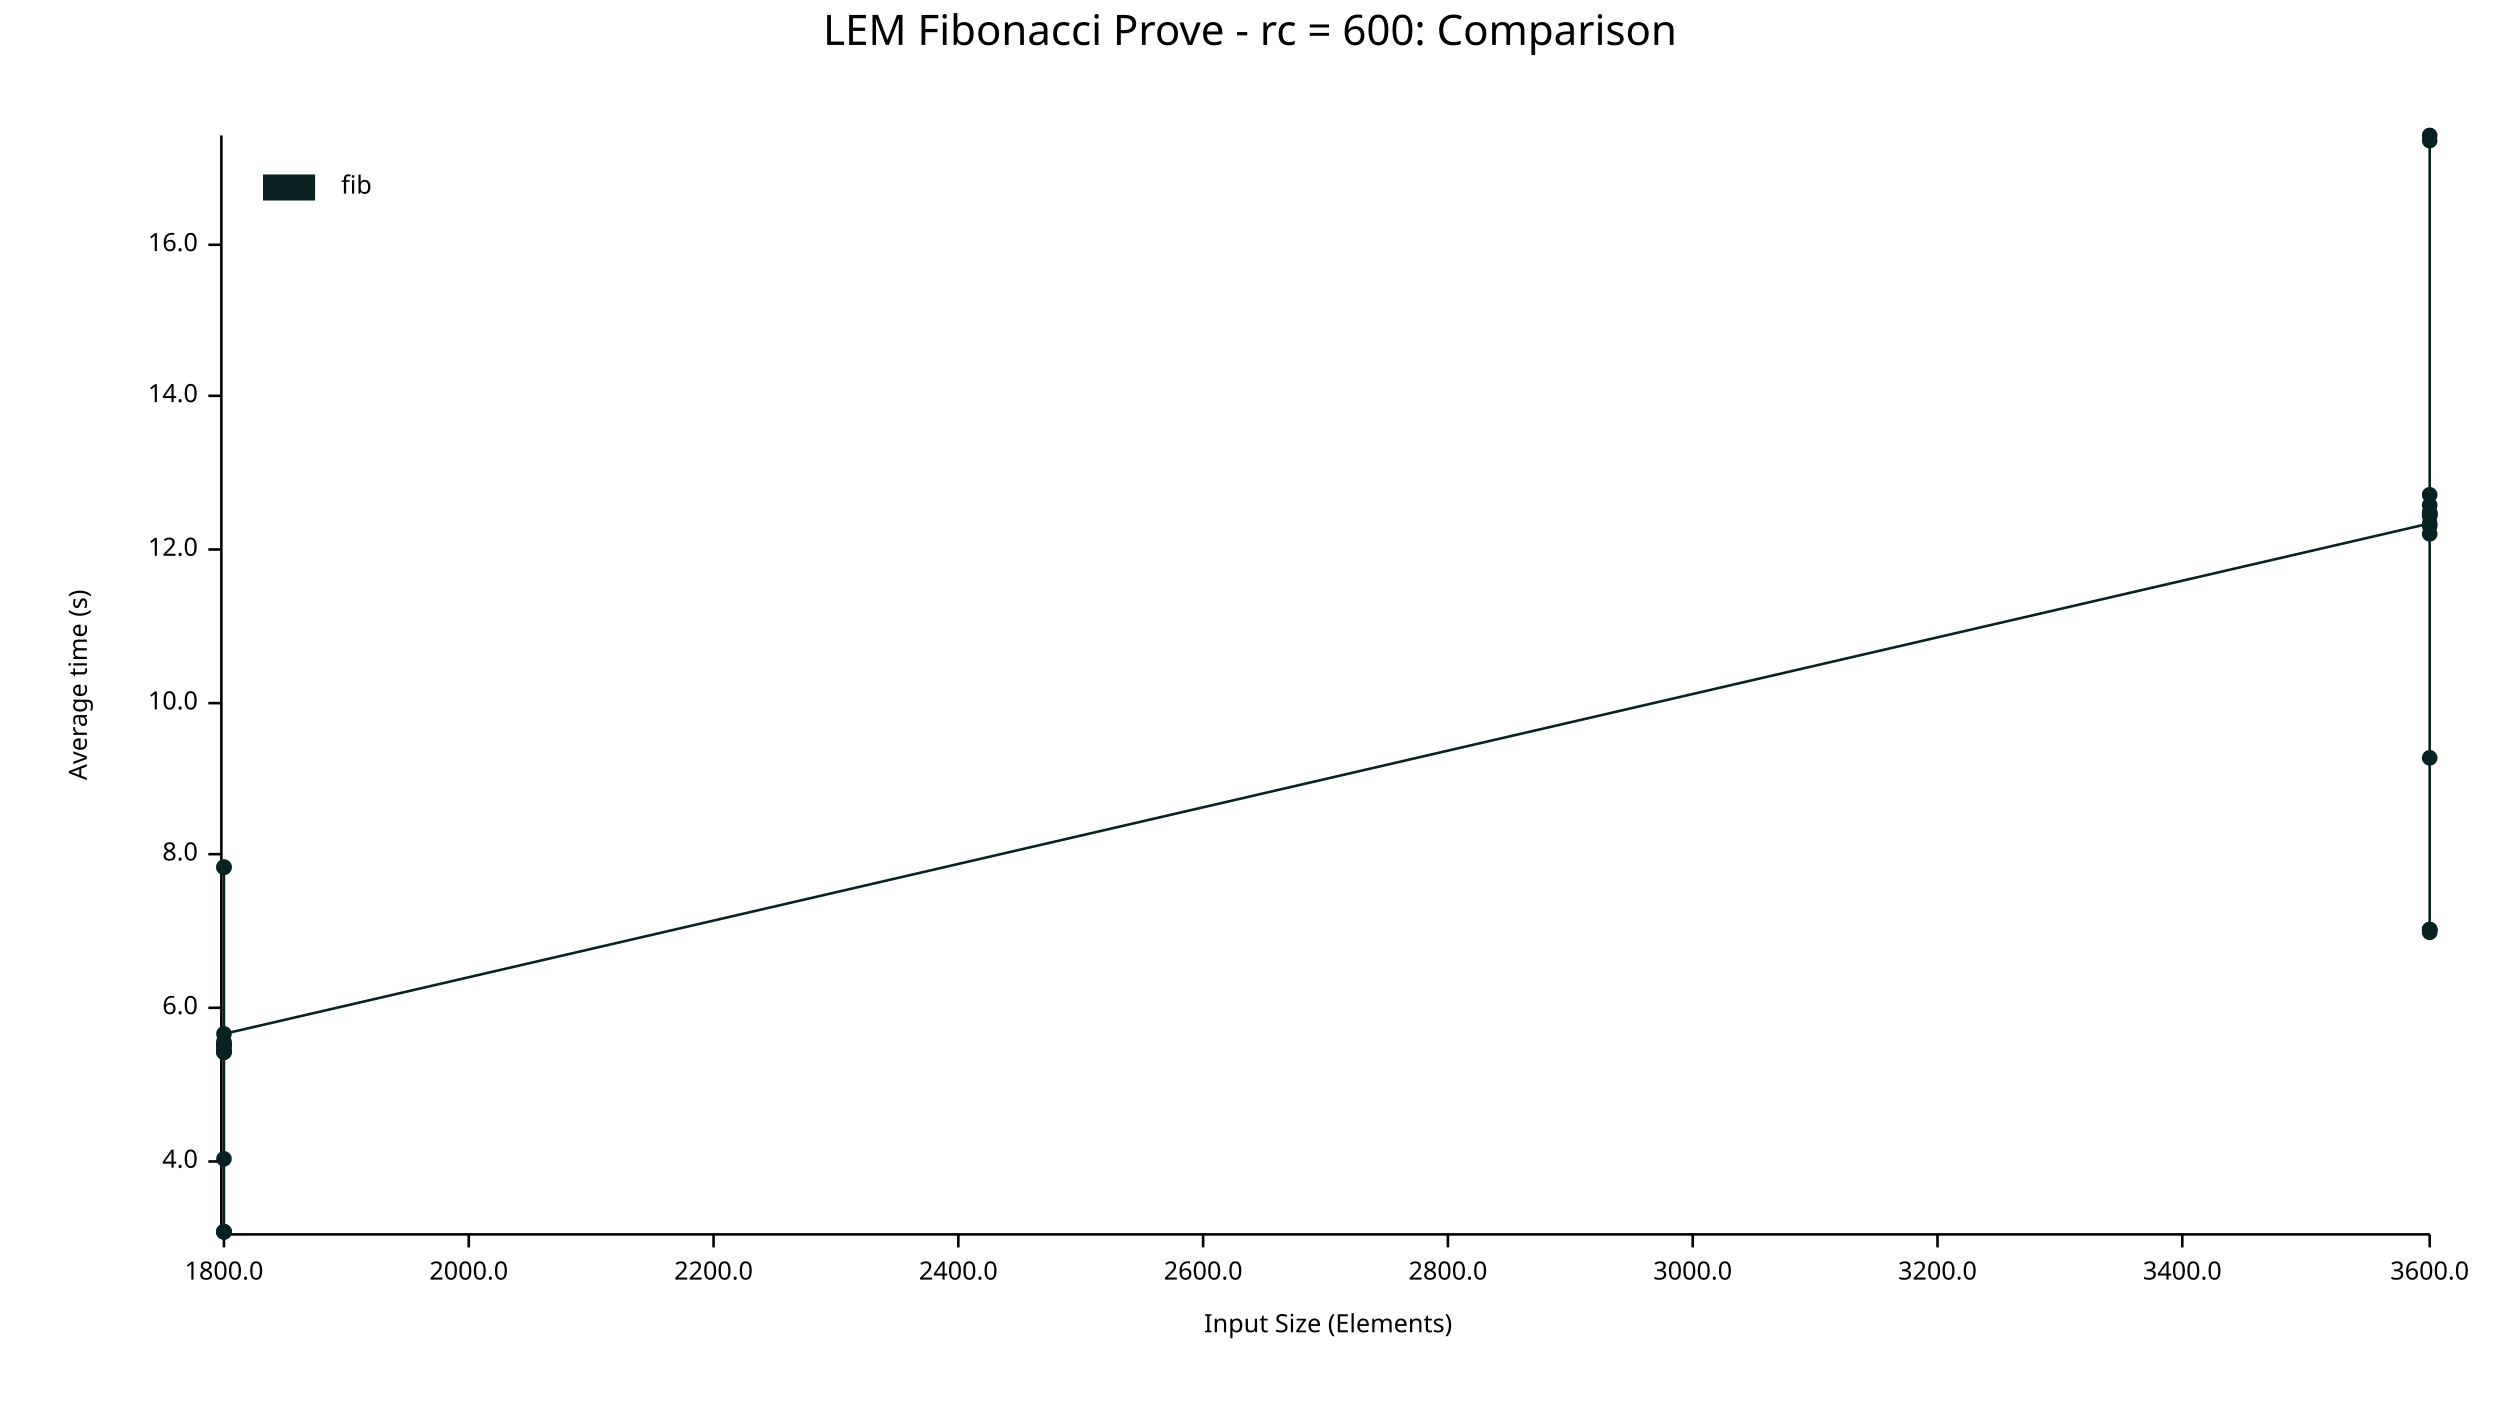
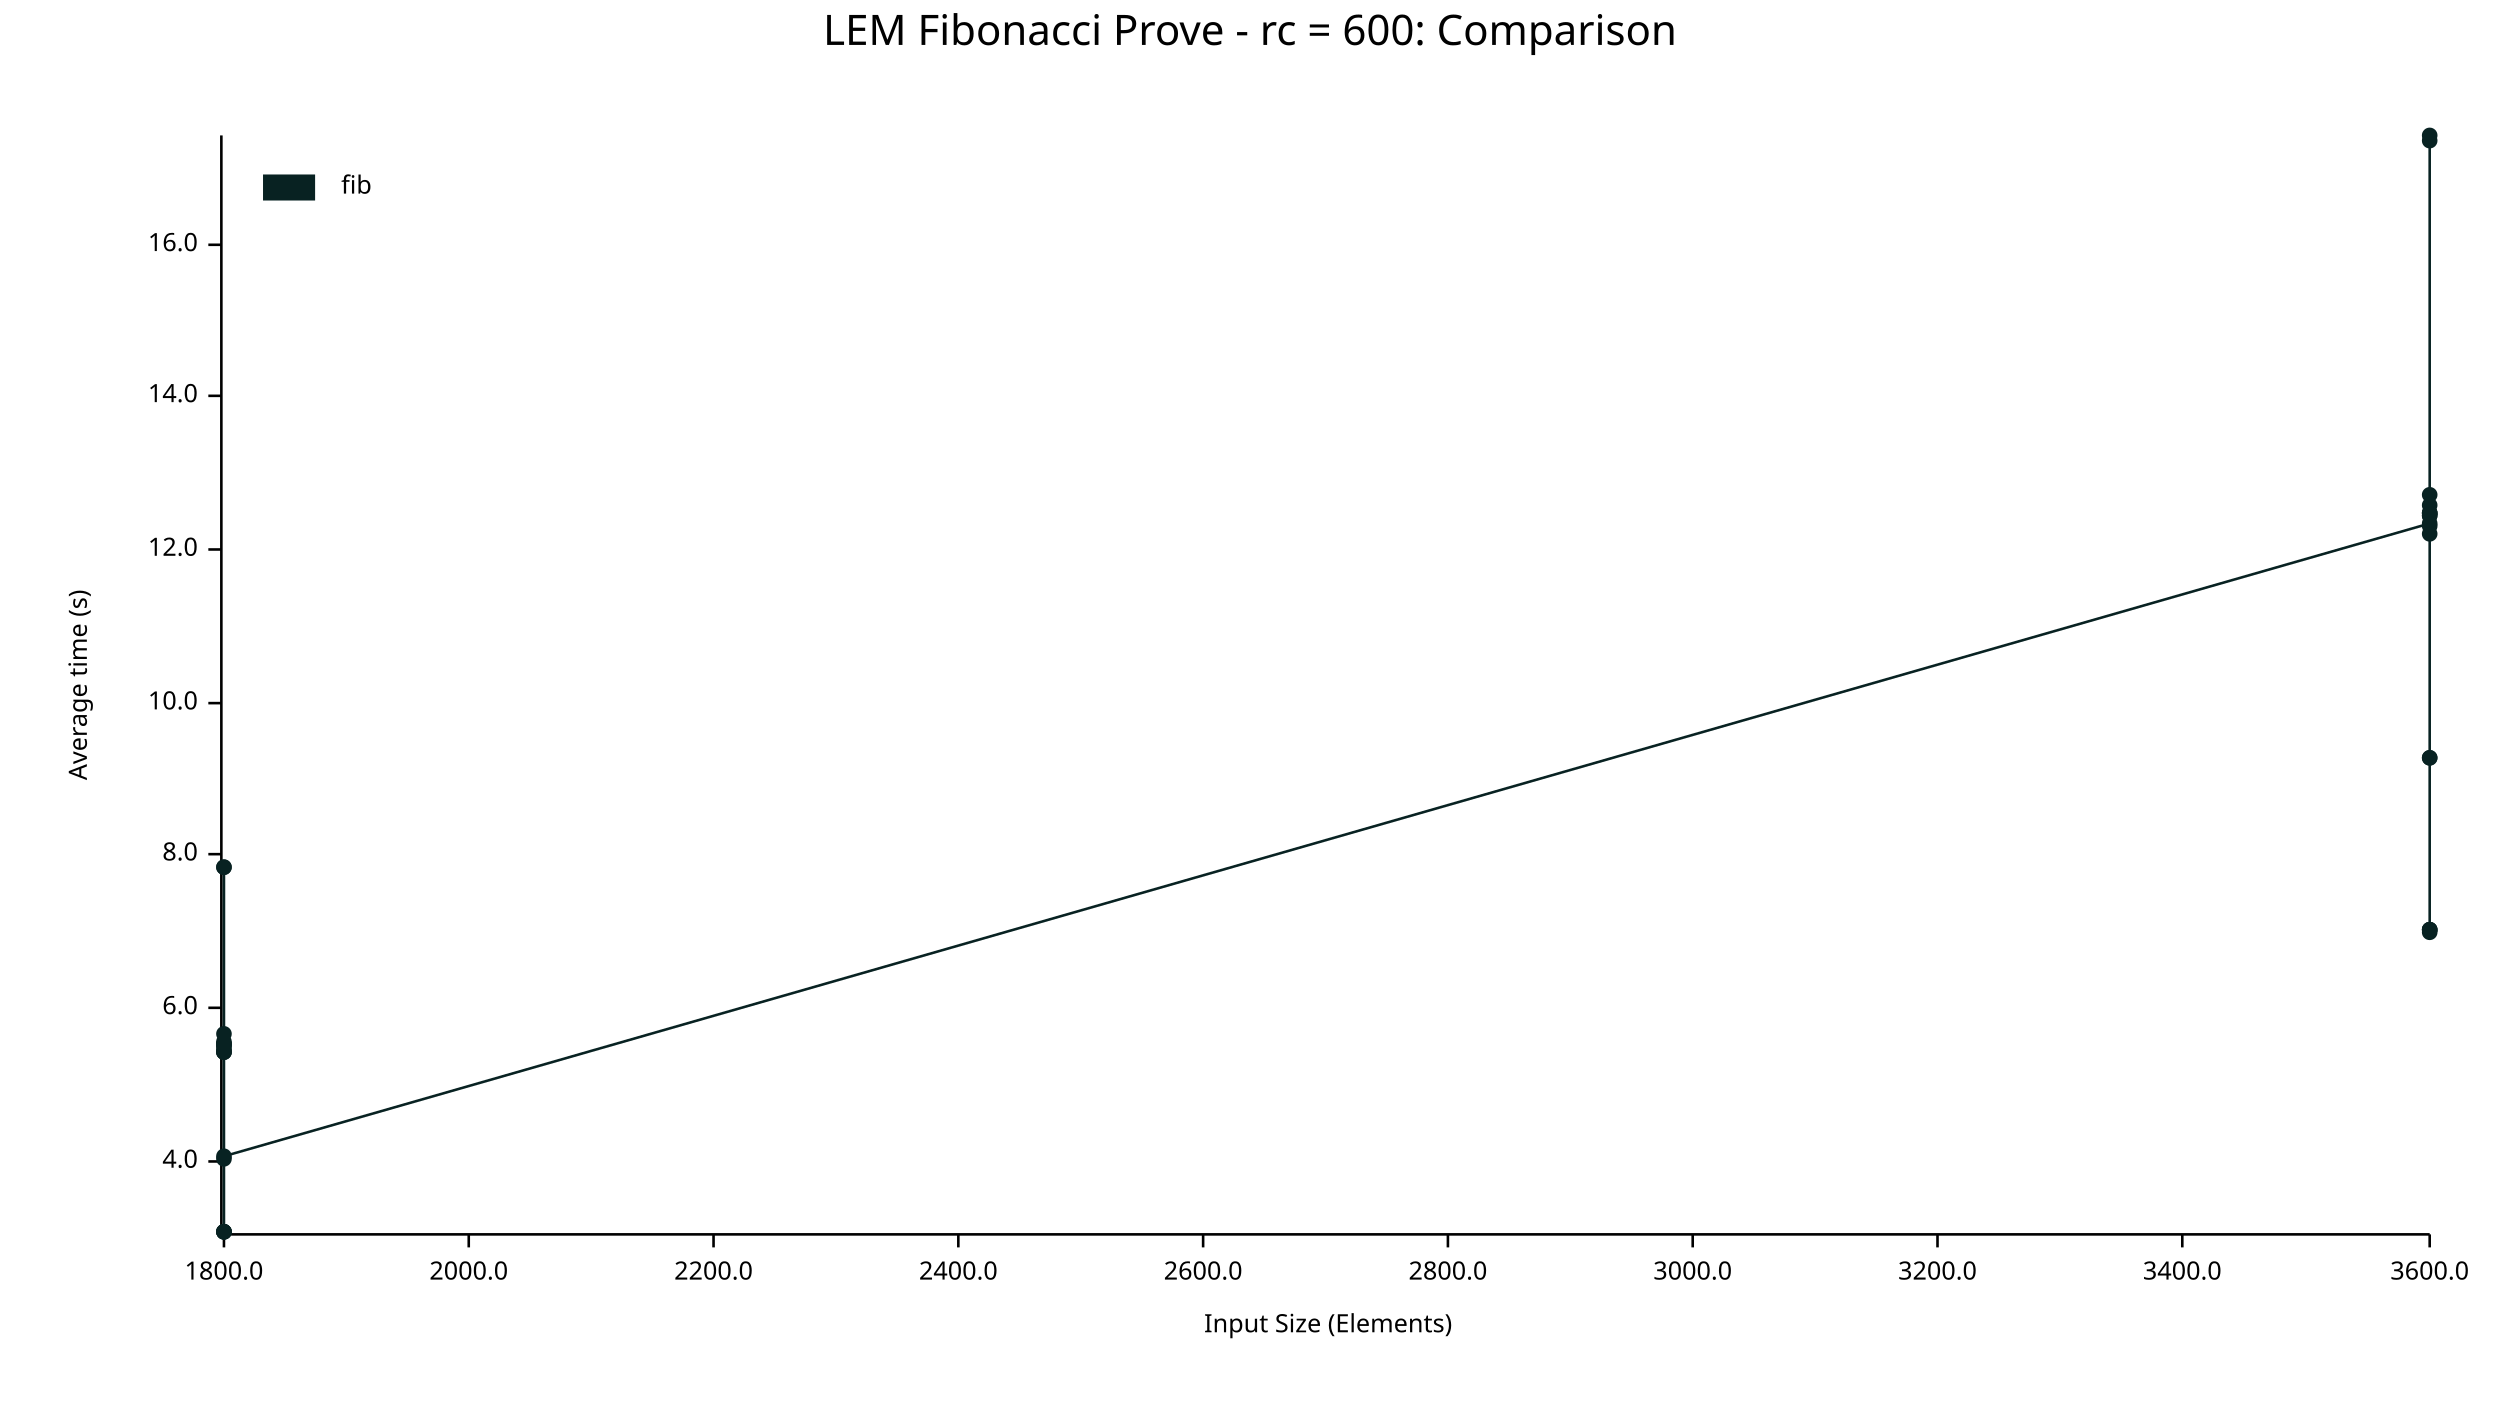
<svg xmlns="http://www.w3.org/2000/svg" width="960" height="540" viewBox="0 0 960 540">
  <text x="480" y="5" dy="0.76em" text-anchor="middle" font-family="sans-serif" font-size="16.129" opacity="1" fill="#000000">
LEM Fibonacci Prove - rc = 600: Comparison
</text>
  <text x="26" y="263" dy="0.76em" text-anchor="middle" font-family="sans-serif" font-size="9.677" opacity="1" fill="#000000" transform="rotate(270, 26, 263)">
Average time (s)
</text>
  <text x="510" y="514" dy="-0.5ex" text-anchor="middle" font-family="sans-serif" font-size="9.677" opacity="1" fill="#000000">
Input Size (Elements)
</text>
  <polyline fill="none" opacity="1" stroke="#000000" stroke-width="1" points="85,52 85,473 " />
  <text x="76" y="446" dy="0.5ex" text-anchor="end" font-family="sans-serif" font-size="9.677" opacity="1" fill="#000000">
4.0
</text>
  <polyline fill="none" opacity="1" stroke="#000000" stroke-width="1" points="80,446 85,446 " />
  <text x="76" y="387" dy="0.5ex" text-anchor="end" font-family="sans-serif" font-size="9.677" opacity="1" fill="#000000">
6.0
</text>
  <polyline fill="none" opacity="1" stroke="#000000" stroke-width="1" points="80,387 85,387 " />
  <text x="76" y="328" dy="0.5ex" text-anchor="end" font-family="sans-serif" font-size="9.677" opacity="1" fill="#000000">
8.0
</text>
  <polyline fill="none" opacity="1" stroke="#000000" stroke-width="1" points="80,328 85,328 " />
  <text x="76" y="270" dy="0.5ex" text-anchor="end" font-family="sans-serif" font-size="9.677" opacity="1" fill="#000000">
10.0
</text>
  <polyline fill="none" opacity="1" stroke="#000000" stroke-width="1" points="80,270 85,270 " />
  <text x="76" y="211" dy="0.5ex" text-anchor="end" font-family="sans-serif" font-size="9.677" opacity="1" fill="#000000">
12.0
</text>
  <polyline fill="none" opacity="1" stroke="#000000" stroke-width="1" points="80,211 85,211 " />
  <text x="76" y="152" dy="0.5ex" text-anchor="end" font-family="sans-serif" font-size="9.677" opacity="1" fill="#000000">
14.0
</text>
  <polyline fill="none" opacity="1" stroke="#000000" stroke-width="1" points="80,152 85,152 " />
  <text x="76" y="94" dy="0.5ex" text-anchor="end" font-family="sans-serif" font-size="9.677" opacity="1" fill="#000000">
16.0
</text>
  <polyline fill="none" opacity="1" stroke="#000000" stroke-width="1" points="80,94 85,94 " />
  <polyline fill="none" opacity="1" stroke="#000000" stroke-width="1" points="86,474 933,474 " />
  <text x="86" y="484" dy="0.76em" text-anchor="middle" font-family="sans-serif" font-size="9.677" opacity="1" fill="#000000">
1800.0
</text>
  <polyline fill="none" opacity="1" stroke="#000000" stroke-width="1" points="86,474 86,479 " />
  <text x="180" y="484" dy="0.76em" text-anchor="middle" font-family="sans-serif" font-size="9.677" opacity="1" fill="#000000">
2000.0
</text>
  <polyline fill="none" opacity="1" stroke="#000000" stroke-width="1" points="180,474 180,479 " />
  <text x="274" y="484" dy="0.76em" text-anchor="middle" font-family="sans-serif" font-size="9.677" opacity="1" fill="#000000">
2200.0
</text>
  <polyline fill="none" opacity="1" stroke="#000000" stroke-width="1" points="274,474 274,479 " />
  <text x="368" y="484" dy="0.76em" text-anchor="middle" font-family="sans-serif" font-size="9.677" opacity="1" fill="#000000">
2400.0
</text>
  <polyline fill="none" opacity="1" stroke="#000000" stroke-width="1" points="368,474 368,479 " />
  <text x="462" y="484" dy="0.76em" text-anchor="middle" font-family="sans-serif" font-size="9.677" opacity="1" fill="#000000">
2600.0
</text>
  <polyline fill="none" opacity="1" stroke="#000000" stroke-width="1" points="462,474 462,479 " />
  <text x="556" y="484" dy="0.76em" text-anchor="middle" font-family="sans-serif" font-size="9.677" opacity="1" fill="#000000">
2800.0
</text>
  <polyline fill="none" opacity="1" stroke="#000000" stroke-width="1" points="556,474 556,479 " />
  <text x="650" y="484" dy="0.76em" text-anchor="middle" font-family="sans-serif" font-size="9.677" opacity="1" fill="#000000">
3000.0
</text>
  <polyline fill="none" opacity="1" stroke="#000000" stroke-width="1" points="650,474 650,479 " />
  <text x="744" y="484" dy="0.76em" text-anchor="middle" font-family="sans-serif" font-size="9.677" opacity="1" fill="#000000">
3200.0
</text>
  <polyline fill="none" opacity="1" stroke="#000000" stroke-width="1" points="744,474 744,479 " />
  <text x="838" y="484" dy="0.76em" text-anchor="middle" font-family="sans-serif" font-size="9.677" opacity="1" fill="#000000">
3400.0
</text>
  <polyline fill="none" opacity="1" stroke="#000000" stroke-width="1" points="838,474 838,479 " />
  <text x="933" y="484" dy="0.76em" text-anchor="middle" font-family="sans-serif" font-size="9.677" opacity="1" fill="#000000">
3600.0
</text>
  <polyline fill="none" opacity="1" stroke="#000000" stroke-width="1" points="933,474 933,479 " />
  <circle cx="86" cy="473" r="3" opacity="1" fill="#082222" stroke="none" stroke-width="1" />
  <circle cx="86" cy="333" r="3" opacity="1" fill="#082222" stroke="none" stroke-width="1" />
  <circle cx="86" cy="404" r="3" opacity="1" fill="#082222" stroke="none" stroke-width="1" />
  <circle cx="86" cy="401" r="3" opacity="1" fill="#082222" stroke="none" stroke-width="1" />
  <circle cx="86" cy="402" r="3" opacity="1" fill="#082222" stroke="none" stroke-width="1" />
  <circle cx="86" cy="473" r="3" opacity="1" fill="#082222" stroke="none" stroke-width="1" />
  <circle cx="86" cy="404" r="3" opacity="1" fill="#082222" stroke="none" stroke-width="1" />
  <circle cx="86" cy="401" r="3" opacity="1" fill="#082222" stroke="none" stroke-width="1" />
  <circle cx="86" cy="400" r="3" opacity="1" fill="#082222" stroke="none" stroke-width="1" />
+   <circle cx="86" cy="397" r="3" opacity="1" fill="#082222" stroke="none" stroke-width="1" />
  <circle cx="86" cy="403" r="3" opacity="1" fill="#082222" stroke="none" stroke-width="1" />
  <circle cx="86" cy="401" r="3" opacity="1" fill="#082222" stroke="none" stroke-width="1" />
  <circle cx="86" cy="333" r="3" opacity="1" fill="#082222" stroke="none" stroke-width="1" />
  <circle cx="86" cy="445" r="3" opacity="1" fill="#082222" stroke="none" stroke-width="1" />
  <circle cx="86" cy="473" r="3" opacity="1" fill="#082222" stroke="none" stroke-width="1" />
  <circle cx="86" cy="404" r="3" opacity="1" fill="#082222" stroke="none" stroke-width="1" />
  <circle cx="86" cy="473" r="3" opacity="1" fill="#082222" stroke="none" stroke-width="1" />
-   <circle cx="86" cy="397" r="3" opacity="1" fill="#082222" stroke="none" stroke-width="1" />
+   <circle cx="86" cy="444" r="3" opacity="1" fill="#082222" stroke="none" stroke-width="1" />
  <circle cx="933" cy="201" r="3" opacity="1" fill="#082222" stroke="none" stroke-width="1" />
  <circle cx="933" cy="198" r="3" opacity="1" fill="#082222" stroke="none" stroke-width="1" />
+   <circle cx="933" cy="190" r="3" opacity="1" fill="#082222" stroke="none" stroke-width="1" />
  <circle cx="933" cy="198" r="3" opacity="1" fill="#082222" stroke="none" stroke-width="1" />
  <circle cx="933" cy="197" r="3" opacity="1" fill="#082222" stroke="none" stroke-width="1" />
  <circle cx="933" cy="357" r="3" opacity="1" fill="#082222" stroke="none" stroke-width="1" />
  <circle cx="933" cy="194" r="3" opacity="1" fill="#082222" stroke="none" stroke-width="1" />
  <circle cx="933" cy="197" r="3" opacity="1" fill="#082222" stroke="none" stroke-width="1" />
  <circle cx="933" cy="197" r="3" opacity="1" fill="#082222" stroke="none" stroke-width="1" />
  <circle cx="933" cy="291" r="3" opacity="1" fill="#082222" stroke="none" stroke-width="1" />
  <circle cx="933" cy="202" r="3" opacity="1" fill="#082222" stroke="none" stroke-width="1" />
  <circle cx="933" cy="52" r="3" opacity="1" fill="#082222" stroke="none" stroke-width="1" />
  <circle cx="933" cy="357" r="3" opacity="1" fill="#082222" stroke="none" stroke-width="1" />
  <circle cx="933" cy="54" r="3" opacity="1" fill="#082222" stroke="none" stroke-width="1" />
  <circle cx="933" cy="205" r="3" opacity="1" fill="#082222" stroke="none" stroke-width="1" />
  <circle cx="933" cy="357" r="3" opacity="1" fill="#082222" stroke="none" stroke-width="1" />
  <circle cx="933" cy="358" r="3" opacity="1" fill="#082222" stroke="none" stroke-width="1" />
-   <circle cx="933" cy="190" r="3" opacity="1" fill="#082222" stroke="none" stroke-width="1" />
-   <polyline fill="none" opacity="1" stroke="#082222" stroke-width="1" points="86,473 86,333 86,404 86,401 86,402 86,473 86,404 86,401 86,400 86,403 86,401 86,333 86,445 86,473 86,404 86,473 86,397 933,201 933,198 933,198 933,197 933,357 933,194 933,197 933,197 933,291 933,202 933,52 933,357 933,54 933,205 933,357 933,358 933,190 " />
+   <circle cx="933" cy="291" r="3" opacity="1" fill="#082222" stroke="none" stroke-width="1" />
+   <polyline fill="none" opacity="1" stroke="#082222" stroke-width="1" points="86,473 86,333 86,404 86,401 86,402 86,473 86,404 86,401 86,400 86,397 86,403 86,401 86,333 86,445 86,473 86,404 86,473 86,444 933,201 933,198 933,190 933,198 933,197 933,357 933,194 933,197 933,197 933,291 933,202 933,52 933,357 933,54 933,205 933,357 933,358 933,291 " />
  <text x="131" y="67" dy="0.76em" text-anchor="start" font-family="sans-serif" font-size="9.677" opacity="1" fill="#000000">
fib
</text>
  <rect x="101" y="67" width="20" height="10" opacity="1" fill="#082222" stroke="none" />
</svg>
